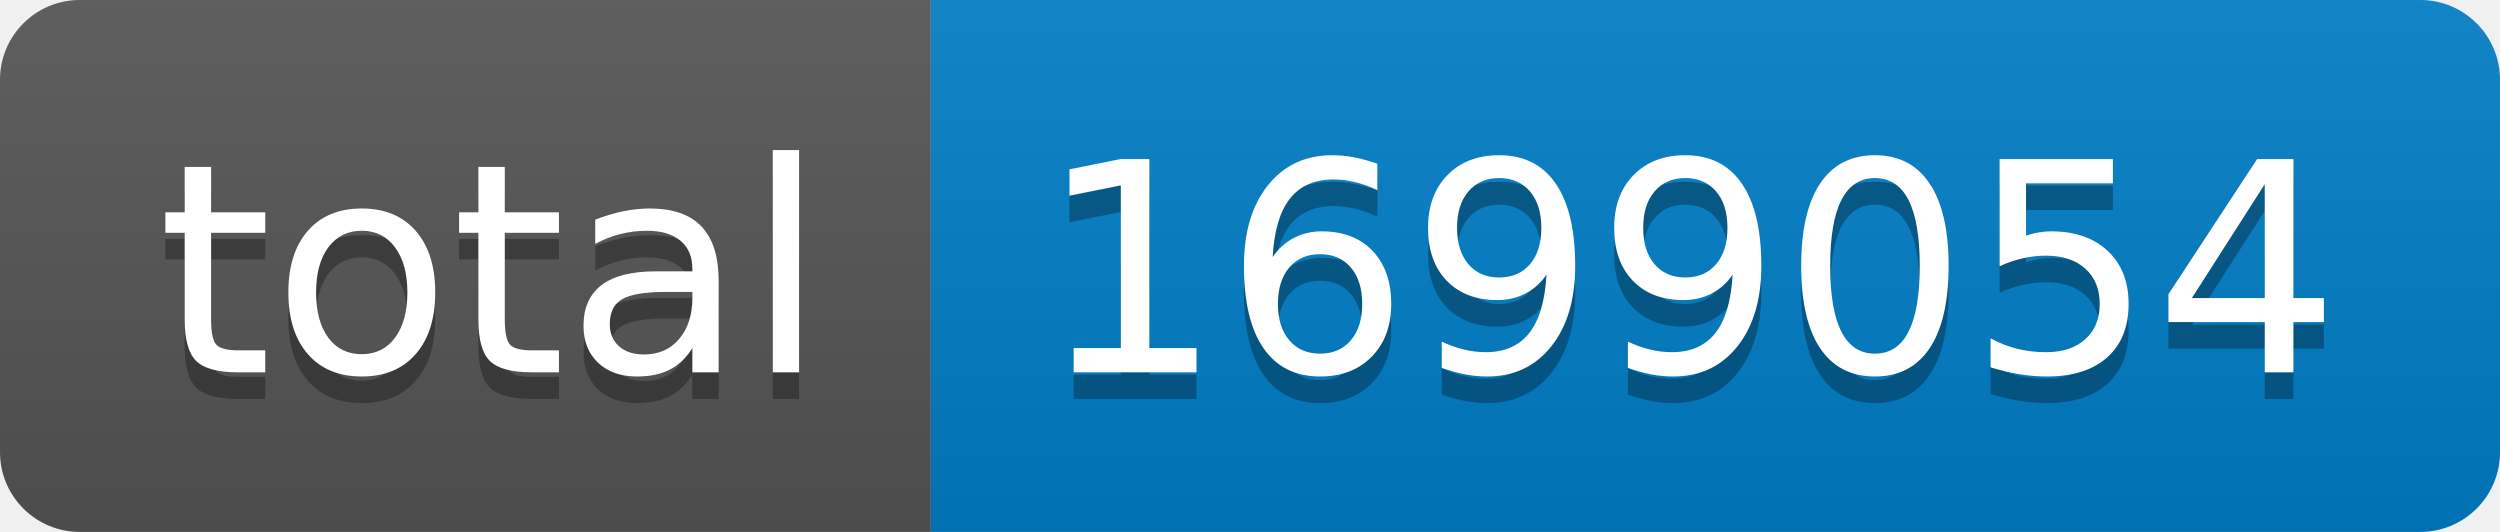
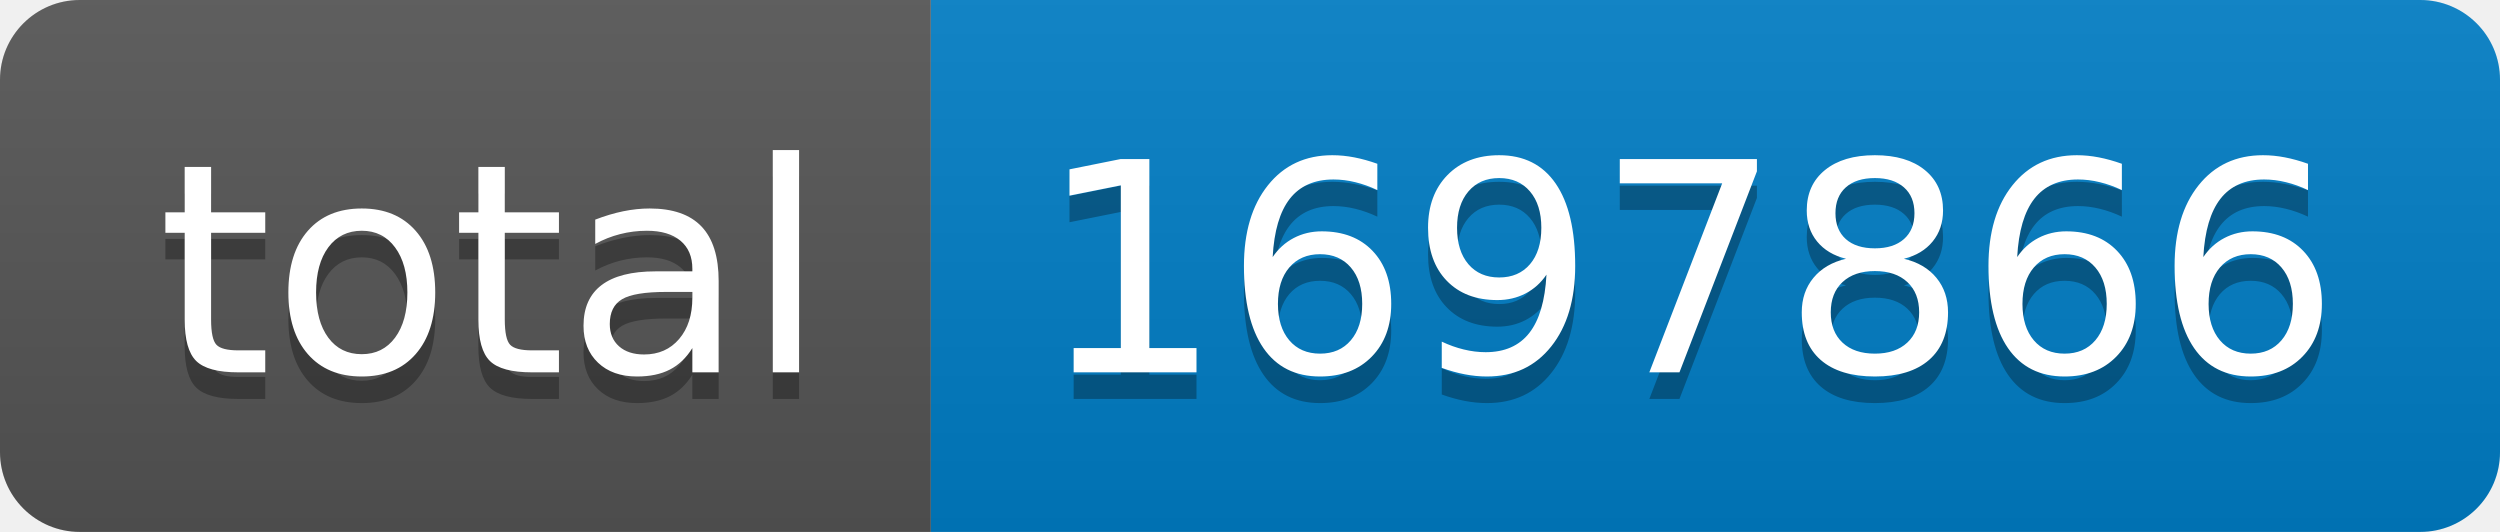
- <svg xmlns="http://www.w3.org/2000/svg" width="94" height="20" role="img" aria-label="total: 1699054">
+ <svg xmlns="http://www.w3.org/2000/svg" width="94" height="20" role="img" aria-label="total: 1697866">
  <linearGradient id="s" x2="0" y2="100%">
    <stop offset="0" stop-color="#bbb" stop-opacity=".1" />
    <stop offset="1" stop-opacity=".1" />
  </linearGradient>
  <clipPath id="r">
    <rect width="94" height="20" rx="3" fill="#fff" />
  </clipPath>
  <g clip-path="url(#r)">
    <rect width="35" height="20" fill="#555" />
    <rect x="35" width="59" height="20" fill="#007ec6" />
    <rect width="94" height="20" fill="url(#s)" />
  </g>
  <g fill="#fff" text-anchor="middle" font-family="Verdana,Geneva,DejaVu Sans,sans-serif" text-rendering="geometricPrecision" font-size="110">
    <text aria-hidden="true" x="185" y="150" fill="#010101" fill-opacity=".3" transform="scale(.1)" textLength="250">total</text>
    <text x="185" y="140" transform="scale(.1)" fill="#fff" textLength="250">total</text>
-     <text aria-hidden="true" x="635" y="150" fill="#010101" fill-opacity=".3" transform="scale(.1)" textLength="490">1699054</text>
-     <text x="635" y="140" transform="scale(.1)" fill="#fff" textLength="490">1699054</text>
+     <text aria-hidden="true" x="635" y="150" fill="#010101" fill-opacity=".3" transform="scale(.1)" textLength="490">1697866</text>
+     <text x="635" y="140" transform="scale(.1)" fill="#fff" textLength="490">1697866</text>
  </g>
</svg>
